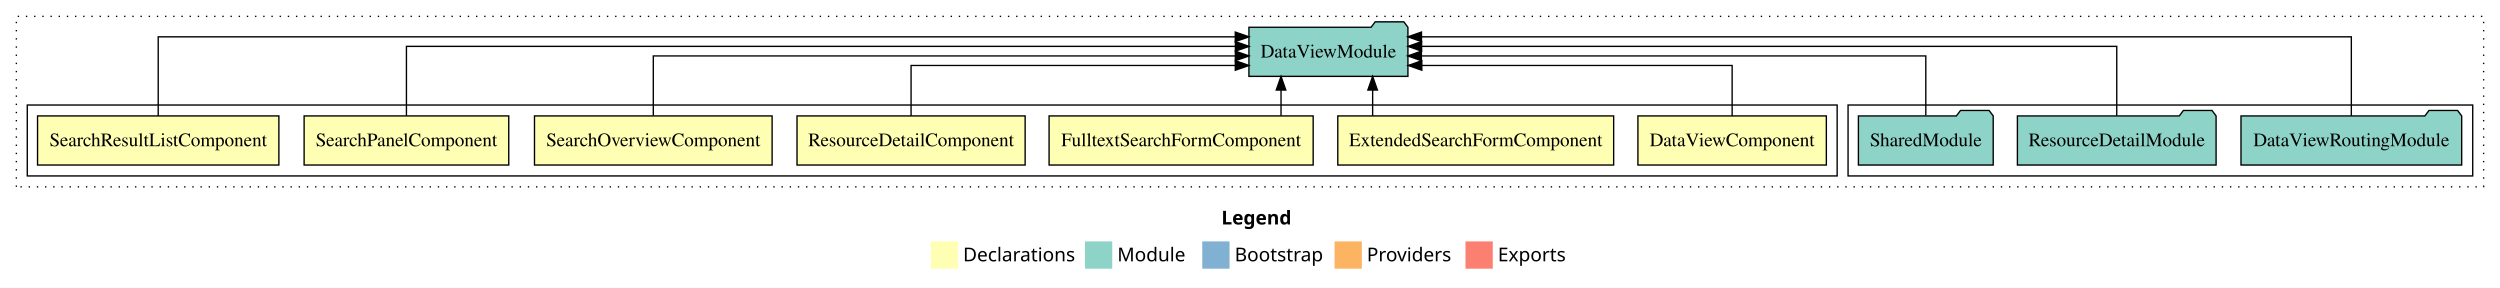
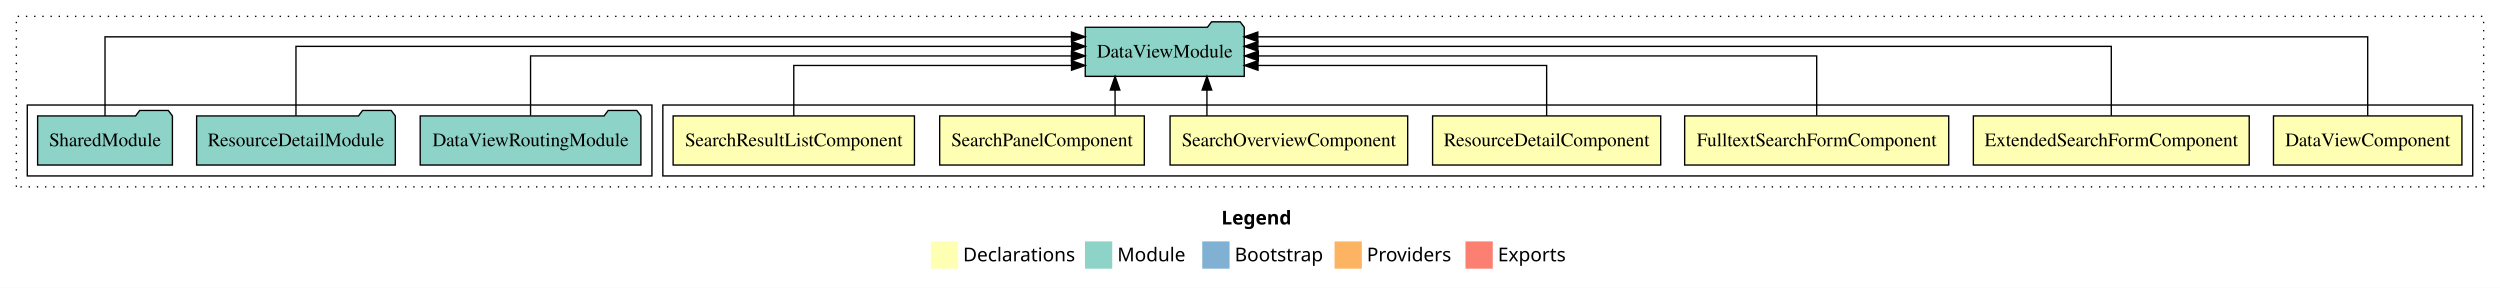
<svg xmlns="http://www.w3.org/2000/svg" width="1833pt" height="211pt" viewBox="0.00 0.00 1833.00 211.00">
  <g id="graph0" class="graph" transform="scale(1 1) rotate(0) translate(4 207)">
    <polygon fill="white" stroke="transparent" points="-4,4 -4,-207 1829,-207 1829,4 -4,4" />
    <text text-anchor="start" x="891.51" y="-42.4" font-family="Times-12" font-weight="bold" font-size="14.00">Legend</text>
    <polygon fill="#ffffb3" stroke="transparent" points="678.5,-10 678.5,-30 698.5,-30 698.5,-10 678.5,-10" />
    <text text-anchor="start" x="702.13" y="-15.4" font-family="Times-12" font-size="14.00">  Declarations</text>
    <polygon fill="#8dd3c7" stroke="transparent" points="791.5,-10 791.5,-30 811.5,-30 811.5,-10 791.5,-10" />
    <text text-anchor="start" x="815.23" y="-15.4" font-family="Times-12" font-size="14.00">  Module</text>
    <polygon fill="#80b1d3" stroke="transparent" points="877.5,-10 877.5,-30 897.5,-30 897.5,-10 877.5,-10" />
    <text text-anchor="start" x="901.28" y="-15.4" font-family="Times-12" font-size="14.00">  Bootstrap</text>
    <polygon fill="#fdb462" stroke="transparent" points="974.5,-10 974.5,-30 994.5,-30 994.5,-10 974.5,-10" />
    <text text-anchor="start" x="998.17" y="-15.4" font-family="Times-12" font-size="14.00">  Providers</text>
    <polygon fill="#fb8072" stroke="transparent" points="1070.5,-10 1070.5,-30 1090.5,-30 1090.5,-10 1070.5,-10" />
    <text text-anchor="start" x="1094.23" y="-15.4" font-family="Times-12" font-size="14.00">  Exports</text>
    <g id="clust1" class="cluster">
      <polygon fill="none" stroke="black" stroke-dasharray="1,5" points="8,-70 8,-195 1817,-195 1817,-70 8,-70" />
    </g>
+     <g id="clust2" class="cluster">
+       <polygon fill="none" stroke="black" points="482,-78 482,-130 1809,-130 1809,-78 482,-78" />
+     </g>
    <g id="clust10" class="cluster">
-       <polygon fill="none" stroke="black" points="1351,-78 1351,-130 1809,-130 1809,-78 1351,-78" />
-     </g>
-     <g id="clust2" class="cluster">
-       <polygon fill="none" stroke="black" points="16,-78 16,-130 1343,-130 1343,-78 16,-78" />
+       <polygon fill="none" stroke="black" points="16,-78 16,-130 474,-130 474,-78 16,-78" />
    </g>
    <g id="node1" class="node">
-       <polygon fill="#ffffb3" stroke="black" points="1335.08,-122 1196.92,-122 1196.92,-86 1335.08,-86 1335.08,-122" />
-       <text text-anchor="middle" x="1266" y="-99.8" font-family="Times,serif" font-size="14.00">DataViewComponent</text>
+       <polygon fill="#ffffb3" stroke="black" points="1801.08,-122 1662.92,-122 1662.92,-86 1801.08,-86 1801.08,-122" />
+       <text text-anchor="middle" x="1732" y="-99.8" font-family="Times,serif" font-size="14.00">DataViewComponent</text>
    </g>
    <g id="node8" class="node">
-       <polygon fill="#8dd3c7" stroke="black" points="1028.29,-187 1025.29,-191 1004.29,-191 1001.29,-187 911.71,-187 911.71,-151 1028.29,-151 1028.29,-187" />
-       <text text-anchor="middle" x="970" y="-164.8" font-family="Times,serif" font-size="14.00">DataViewModule</text>
+       <polygon fill="#8dd3c7" stroke="black" points="908.29,-187 905.29,-191 884.29,-191 881.29,-187 791.71,-187 791.71,-151 908.29,-151 908.29,-187" />
+       <text text-anchor="middle" x="850" y="-164.8" font-family="Times,serif" font-size="14.00">DataViewModule</text>
    </g>
    <g id="edge1" class="edge">
-       <path fill="none" stroke="black" d="M1266,-122.01C1266,-138.05 1266,-159 1266,-159 1266,-159 1038.48,-159 1038.48,-159" />
-       <polygon fill="black" stroke="black" points="1038.48,-155.5 1028.48,-159 1038.48,-162.5 1038.48,-155.5" />
+       <path fill="none" stroke="black" d="M1732,-122.01C1732,-144.49 1732,-180 1732,-180 1732,-180 918.21,-180 918.21,-180" />
+       <polygon fill="black" stroke="black" points="918.21,-176.5 908.21,-180 918.21,-183.5 918.21,-176.5" />
    </g>
    <g id="node2" class="node">
-       <polygon fill="#ffffb3" stroke="black" points="1179.13,-122 976.87,-122 976.87,-86 1179.13,-86 1179.13,-122" />
-       <text text-anchor="middle" x="1078" y="-99.8" font-family="Times,serif" font-size="14.00">ExtendedSearchFormComponent</text>
+       <polygon fill="#ffffb3" stroke="black" points="1645.13,-122 1442.87,-122 1442.87,-86 1645.13,-86 1645.13,-122" />
+       <text text-anchor="middle" x="1544" y="-99.8" font-family="Times,serif" font-size="14.00">ExtendedSearchFormComponent</text>
    </g>
    <g id="edge2" class="edge">
-       <path fill="none" stroke="black" d="M1002.42,-122.11C1002.42,-122.11 1002.42,-140.99 1002.42,-140.99" />
-       <polygon fill="black" stroke="black" points="998.92,-140.99 1002.42,-150.99 1005.92,-140.99 998.92,-140.99" />
+       <path fill="none" stroke="black" d="M1544,-122.13C1544,-142.57 1544,-173 1544,-173 1544,-173 918.27,-173 918.27,-173" />
+       <polygon fill="black" stroke="black" points="918.27,-169.5 908.27,-173 918.27,-176.5 918.27,-169.5" />
    </g>
    <g id="node3" class="node">
-       <polygon fill="#ffffb3" stroke="black" points="958.81,-122 765.19,-122 765.19,-86 958.81,-86 958.81,-122" />
-       <text text-anchor="middle" x="862" y="-99.8" font-family="Times,serif" font-size="14.00">FulltextSearchFormComponent</text>
+       <polygon fill="#ffffb3" stroke="black" points="1424.81,-122 1231.19,-122 1231.19,-86 1424.81,-86 1424.81,-122" />
+       <text text-anchor="middle" x="1328" y="-99.8" font-family="Times,serif" font-size="14.00">FulltextSearchFormComponent</text>
    </g>
    <g id="edge3" class="edge">
-       <path fill="none" stroke="black" d="M935.25,-122.11C935.25,-122.11 935.25,-140.99 935.25,-140.99" />
-       <polygon fill="black" stroke="black" points="931.75,-140.99 935.25,-150.99 938.75,-140.99 931.75,-140.99" />
+       <path fill="none" stroke="black" d="M1328,-122.27C1328,-140.56 1328,-166 1328,-166 1328,-166 918.61,-166 918.61,-166" />
+       <polygon fill="black" stroke="black" points="918.61,-162.5 908.61,-166 918.61,-169.5 918.61,-162.5" />
    </g>
    <g id="node4" class="node">
-       <polygon fill="#ffffb3" stroke="black" points="747.63,-122 580.37,-122 580.37,-86 747.63,-86 747.63,-122" />
-       <text text-anchor="middle" x="664" y="-99.8" font-family="Times,serif" font-size="14.00">ResourceDetailComponent</text>
+       <polygon fill="#ffffb3" stroke="black" points="1213.63,-122 1046.37,-122 1046.37,-86 1213.63,-86 1213.63,-122" />
+       <text text-anchor="middle" x="1130" y="-99.8" font-family="Times,serif" font-size="14.00">ResourceDetailComponent</text>
    </g>
    <g id="edge4" class="edge">
-       <path fill="none" stroke="black" d="M664,-122.01C664,-138.05 664,-159 664,-159 664,-159 901.72,-159 901.72,-159" />
-       <polygon fill="black" stroke="black" points="901.72,-162.5 911.72,-159 901.72,-155.5 901.72,-162.5" />
+       <path fill="none" stroke="black" d="M1130,-122.01C1130,-138.05 1130,-159 1130,-159 1130,-159 918.36,-159 918.36,-159" />
+       <polygon fill="black" stroke="black" points="918.36,-155.5 908.36,-159 918.36,-162.5 918.36,-155.5" />
    </g>
    <g id="node5" class="node">
-       <polygon fill="#ffffb3" stroke="black" points="562.11,-122 387.89,-122 387.89,-86 562.11,-86 562.11,-122" />
-       <text text-anchor="middle" x="475" y="-99.8" font-family="Times,serif" font-size="14.00">SearchOverviewComponent</text>
+       <polygon fill="#ffffb3" stroke="black" points="1028.11,-122 853.89,-122 853.89,-86 1028.11,-86 1028.11,-122" />
+       <text text-anchor="middle" x="941" y="-99.8" font-family="Times,serif" font-size="14.00">SearchOverviewComponent</text>
    </g>
    <g id="edge5" class="edge">
-       <path fill="none" stroke="black" d="M475,-122.27C475,-140.56 475,-166 475,-166 475,-166 901.76,-166 901.76,-166" />
-       <polygon fill="black" stroke="black" points="901.76,-169.5 911.76,-166 901.76,-162.5 901.76,-169.5" />
+       <path fill="none" stroke="black" d="M880.92,-122.11C880.92,-122.11 880.92,-140.99 880.92,-140.99" />
+       <polygon fill="black" stroke="black" points="877.42,-140.99 880.92,-150.99 884.42,-140.99 877.42,-140.99" />
    </g>
    <g id="node6" class="node">
-       <polygon fill="#ffffb3" stroke="black" points="369.02,-122 218.98,-122 218.98,-86 369.02,-86 369.02,-122" />
-       <text text-anchor="middle" x="294" y="-99.8" font-family="Times,serif" font-size="14.00">SearchPanelComponent</text>
+       <polygon fill="#ffffb3" stroke="black" points="835.02,-122 684.98,-122 684.98,-86 835.02,-86 835.02,-122" />
+       <text text-anchor="middle" x="760" y="-99.8" font-family="Times,serif" font-size="14.00">SearchPanelComponent</text>
    </g>
    <g id="edge6" class="edge">
-       <path fill="none" stroke="black" d="M294,-122.13C294,-142.57 294,-173 294,-173 294,-173 901.78,-173 901.78,-173" />
-       <polygon fill="black" stroke="black" points="901.78,-176.5 911.78,-173 901.78,-169.5 901.78,-176.5" />
+       <path fill="none" stroke="black" d="M813.56,-122.11C813.56,-122.11 813.56,-140.99 813.56,-140.99" />
+       <polygon fill="black" stroke="black" points="810.06,-140.99 813.56,-150.99 817.06,-140.99 810.06,-140.99" />
    </g>
    <g id="node7" class="node">
-       <polygon fill="#ffffb3" stroke="black" points="200.47,-122 23.53,-122 23.53,-86 200.47,-86 200.47,-122" />
-       <text text-anchor="middle" x="112" y="-99.8" font-family="Times,serif" font-size="14.00">SearchResultListComponent</text>
+       <polygon fill="#ffffb3" stroke="black" points="666.47,-122 489.53,-122 489.53,-86 666.47,-86 666.47,-122" />
+       <text text-anchor="middle" x="578" y="-99.8" font-family="Times,serif" font-size="14.00">SearchResultListComponent</text>
    </g>
    <g id="edge7" class="edge">
-       <path fill="none" stroke="black" d="M112,-122.01C112,-144.49 112,-180 112,-180 112,-180 901.7,-180 901.7,-180" />
-       <polygon fill="black" stroke="black" points="901.7,-183.5 911.7,-180 901.7,-176.5 901.7,-183.5" />
+       <path fill="none" stroke="black" d="M578,-122.01C578,-138.05 578,-159 578,-159 578,-159 781.65,-159 781.65,-159" />
+       <polygon fill="black" stroke="black" points="781.65,-162.5 791.65,-159 781.65,-155.5 781.65,-162.5" />
    </g>
    <g id="node9" class="node">
-       <polygon fill="#8dd3c7" stroke="black" points="1800.91,-122 1797.91,-126 1776.91,-126 1773.91,-122 1639.09,-122 1639.09,-86 1800.91,-86 1800.91,-122" />
-       <text text-anchor="middle" x="1720" y="-99.8" font-family="Times,serif" font-size="14.00">DataViewRoutingModule</text>
+       <polygon fill="#8dd3c7" stroke="black" points="465.91,-122 462.91,-126 441.91,-126 438.91,-122 304.09,-122 304.09,-86 465.91,-86 465.91,-122" />
+       <text text-anchor="middle" x="385" y="-99.8" font-family="Times,serif" font-size="14.00">DataViewRoutingModule</text>
    </g>
    <g id="edge8" class="edge">
-       <path fill="none" stroke="black" d="M1720,-122.01C1720,-144.49 1720,-180 1720,-180 1720,-180 1038.23,-180 1038.23,-180" />
-       <polygon fill="black" stroke="black" points="1038.23,-176.5 1028.23,-180 1038.23,-183.5 1038.23,-176.5" />
+       <path fill="none" stroke="black" d="M385,-122.27C385,-140.56 385,-166 385,-166 385,-166 781.58,-166 781.58,-166" />
+       <polygon fill="black" stroke="black" points="781.58,-169.5 791.58,-166 781.58,-162.5 781.58,-169.5" />
    </g>
    <g id="node10" class="node">
-       <polygon fill="#8dd3c7" stroke="black" points="1620.84,-122 1617.84,-126 1596.84,-126 1593.84,-122 1475.16,-122 1475.16,-86 1620.84,-86 1620.84,-122" />
-       <text text-anchor="middle" x="1548" y="-99.8" font-family="Times,serif" font-size="14.00">ResourceDetailModule</text>
+       <polygon fill="#8dd3c7" stroke="black" points="285.84,-122 282.84,-126 261.84,-126 258.84,-122 140.16,-122 140.16,-86 285.84,-86 285.84,-122" />
+       <text text-anchor="middle" x="213" y="-99.8" font-family="Times,serif" font-size="14.00">ResourceDetailModule</text>
    </g>
    <g id="edge9" class="edge">
-       <path fill="none" stroke="black" d="M1548,-122.13C1548,-142.57 1548,-173 1548,-173 1548,-173 1038.33,-173 1038.33,-173" />
-       <polygon fill="black" stroke="black" points="1038.33,-169.5 1028.33,-173 1038.33,-176.5 1038.33,-169.5" />
+       <path fill="none" stroke="black" d="M213,-122.13C213,-142.57 213,-173 213,-173 213,-173 781.78,-173 781.78,-173" />
+       <polygon fill="black" stroke="black" points="781.78,-176.5 791.78,-173 781.78,-169.5 781.78,-176.5" />
    </g>
    <g id="node11" class="node">
-       <polygon fill="#8dd3c7" stroke="black" points="1457.42,-122 1454.42,-126 1433.42,-126 1430.42,-122 1358.58,-122 1358.58,-86 1457.42,-86 1457.42,-122" />
-       <text text-anchor="middle" x="1408" y="-99.8" font-family="Times,serif" font-size="14.00">SharedModule</text>
+       <polygon fill="#8dd3c7" stroke="black" points="122.42,-122 119.42,-126 98.42,-126 95.42,-122 23.58,-122 23.58,-86 122.42,-86 122.42,-122" />
+       <text text-anchor="middle" x="73" y="-99.8" font-family="Times,serif" font-size="14.00">SharedModule</text>
    </g>
    <g id="edge10" class="edge">
-       <path fill="none" stroke="black" d="M1408,-122.27C1408,-140.56 1408,-166 1408,-166 1408,-166 1038.16,-166 1038.16,-166" />
-       <polygon fill="black" stroke="black" points="1038.16,-162.5 1028.16,-166 1038.16,-169.5 1038.16,-162.5" />
+       <path fill="none" stroke="black" d="M73,-122.01C73,-144.49 73,-180 73,-180 73,-180 781.6,-180 781.6,-180" />
+       <polygon fill="black" stroke="black" points="781.6,-183.5 791.6,-180 781.6,-176.5 781.6,-183.5" />
    </g>
  </g>
</svg>
